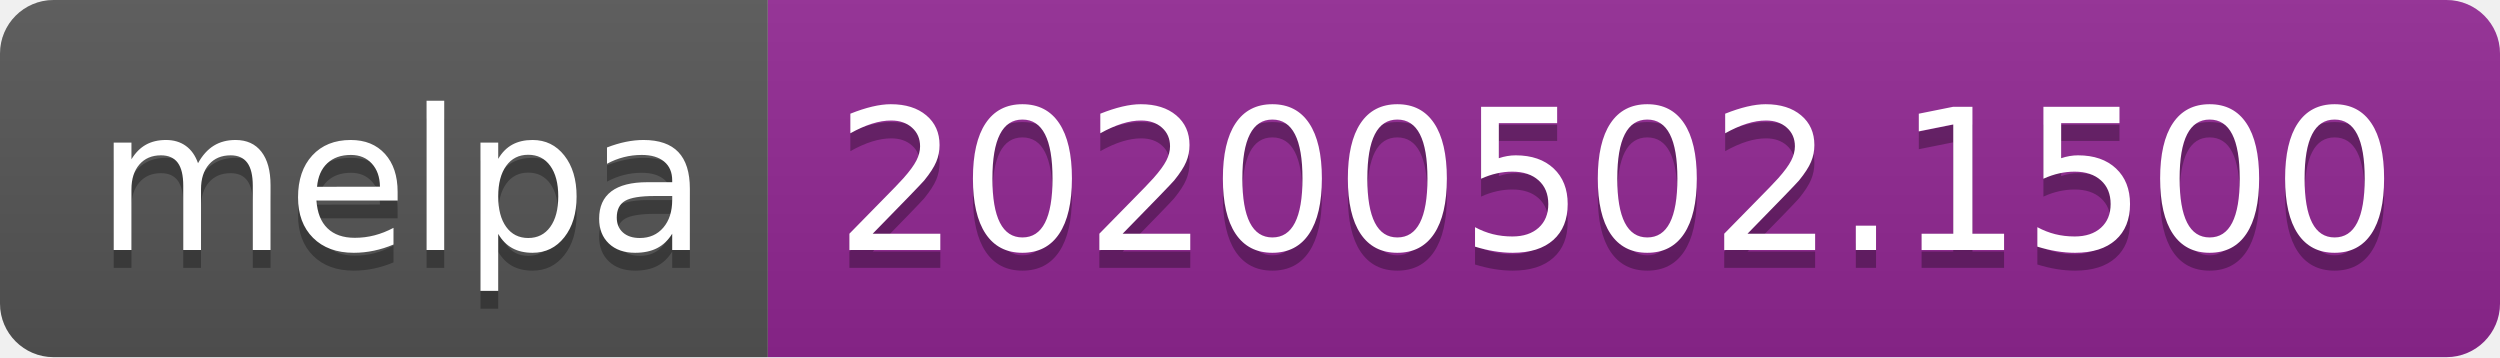
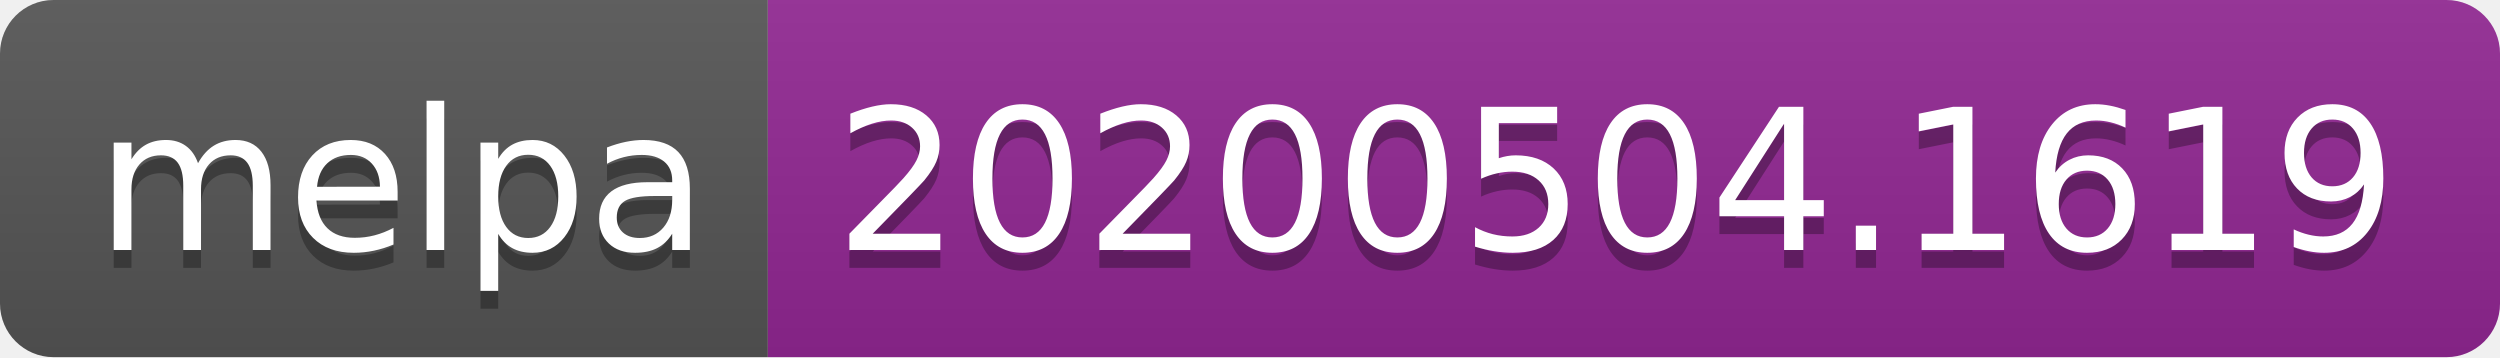
<svg xmlns="http://www.w3.org/2000/svg" width="140" height="20">
  <linearGradient id="s" x2="0" y2="100%">
    <stop offset="0" stop-color="#bbb" stop-opacity=".1" />
    <stop offset="1" stop-opacity=".1" />
  </linearGradient>
  <clipPath id="r">
    <rect width="140" height="20" rx="3" fill="#fff" />
  </clipPath>
  <g clip-path="url(#r)">
    <rect width="43" height="20" fill="#555" />
    <rect x="43" width="97" height="20" fill="#922793" />
    <rect width="140" height="20" fill="url(#s)" />
  </g>
  <g fill="#fff" text-anchor="middle" font-family="DejaVu Sans,Verdana,Geneva,sans-serif" font-size="110">
    <text x="225" y="150" fill="#010101" fill-opacity=".3" transform="scale(.1)" textLength="330">melpa</text>
    <text x="225" y="140" transform="scale(.1)" textLength="330">melpa</text>
-     <text x="905" y="150" fill="#010101" fill-opacity=".3" transform="scale(.1)" textLength="870">20200502.1500</text>
-     <text x="905" y="140" transform="scale(.1)" textLength="870">20200502.1500</text>
+     <text x="905" y="150" fill="#010101" fill-opacity=".3" transform="scale(.1)" textLength="870">20200504.1619</text>
+     <text x="905" y="140" transform="scale(.1)" textLength="870">20200504.1619</text>
  </g>
</svg>
